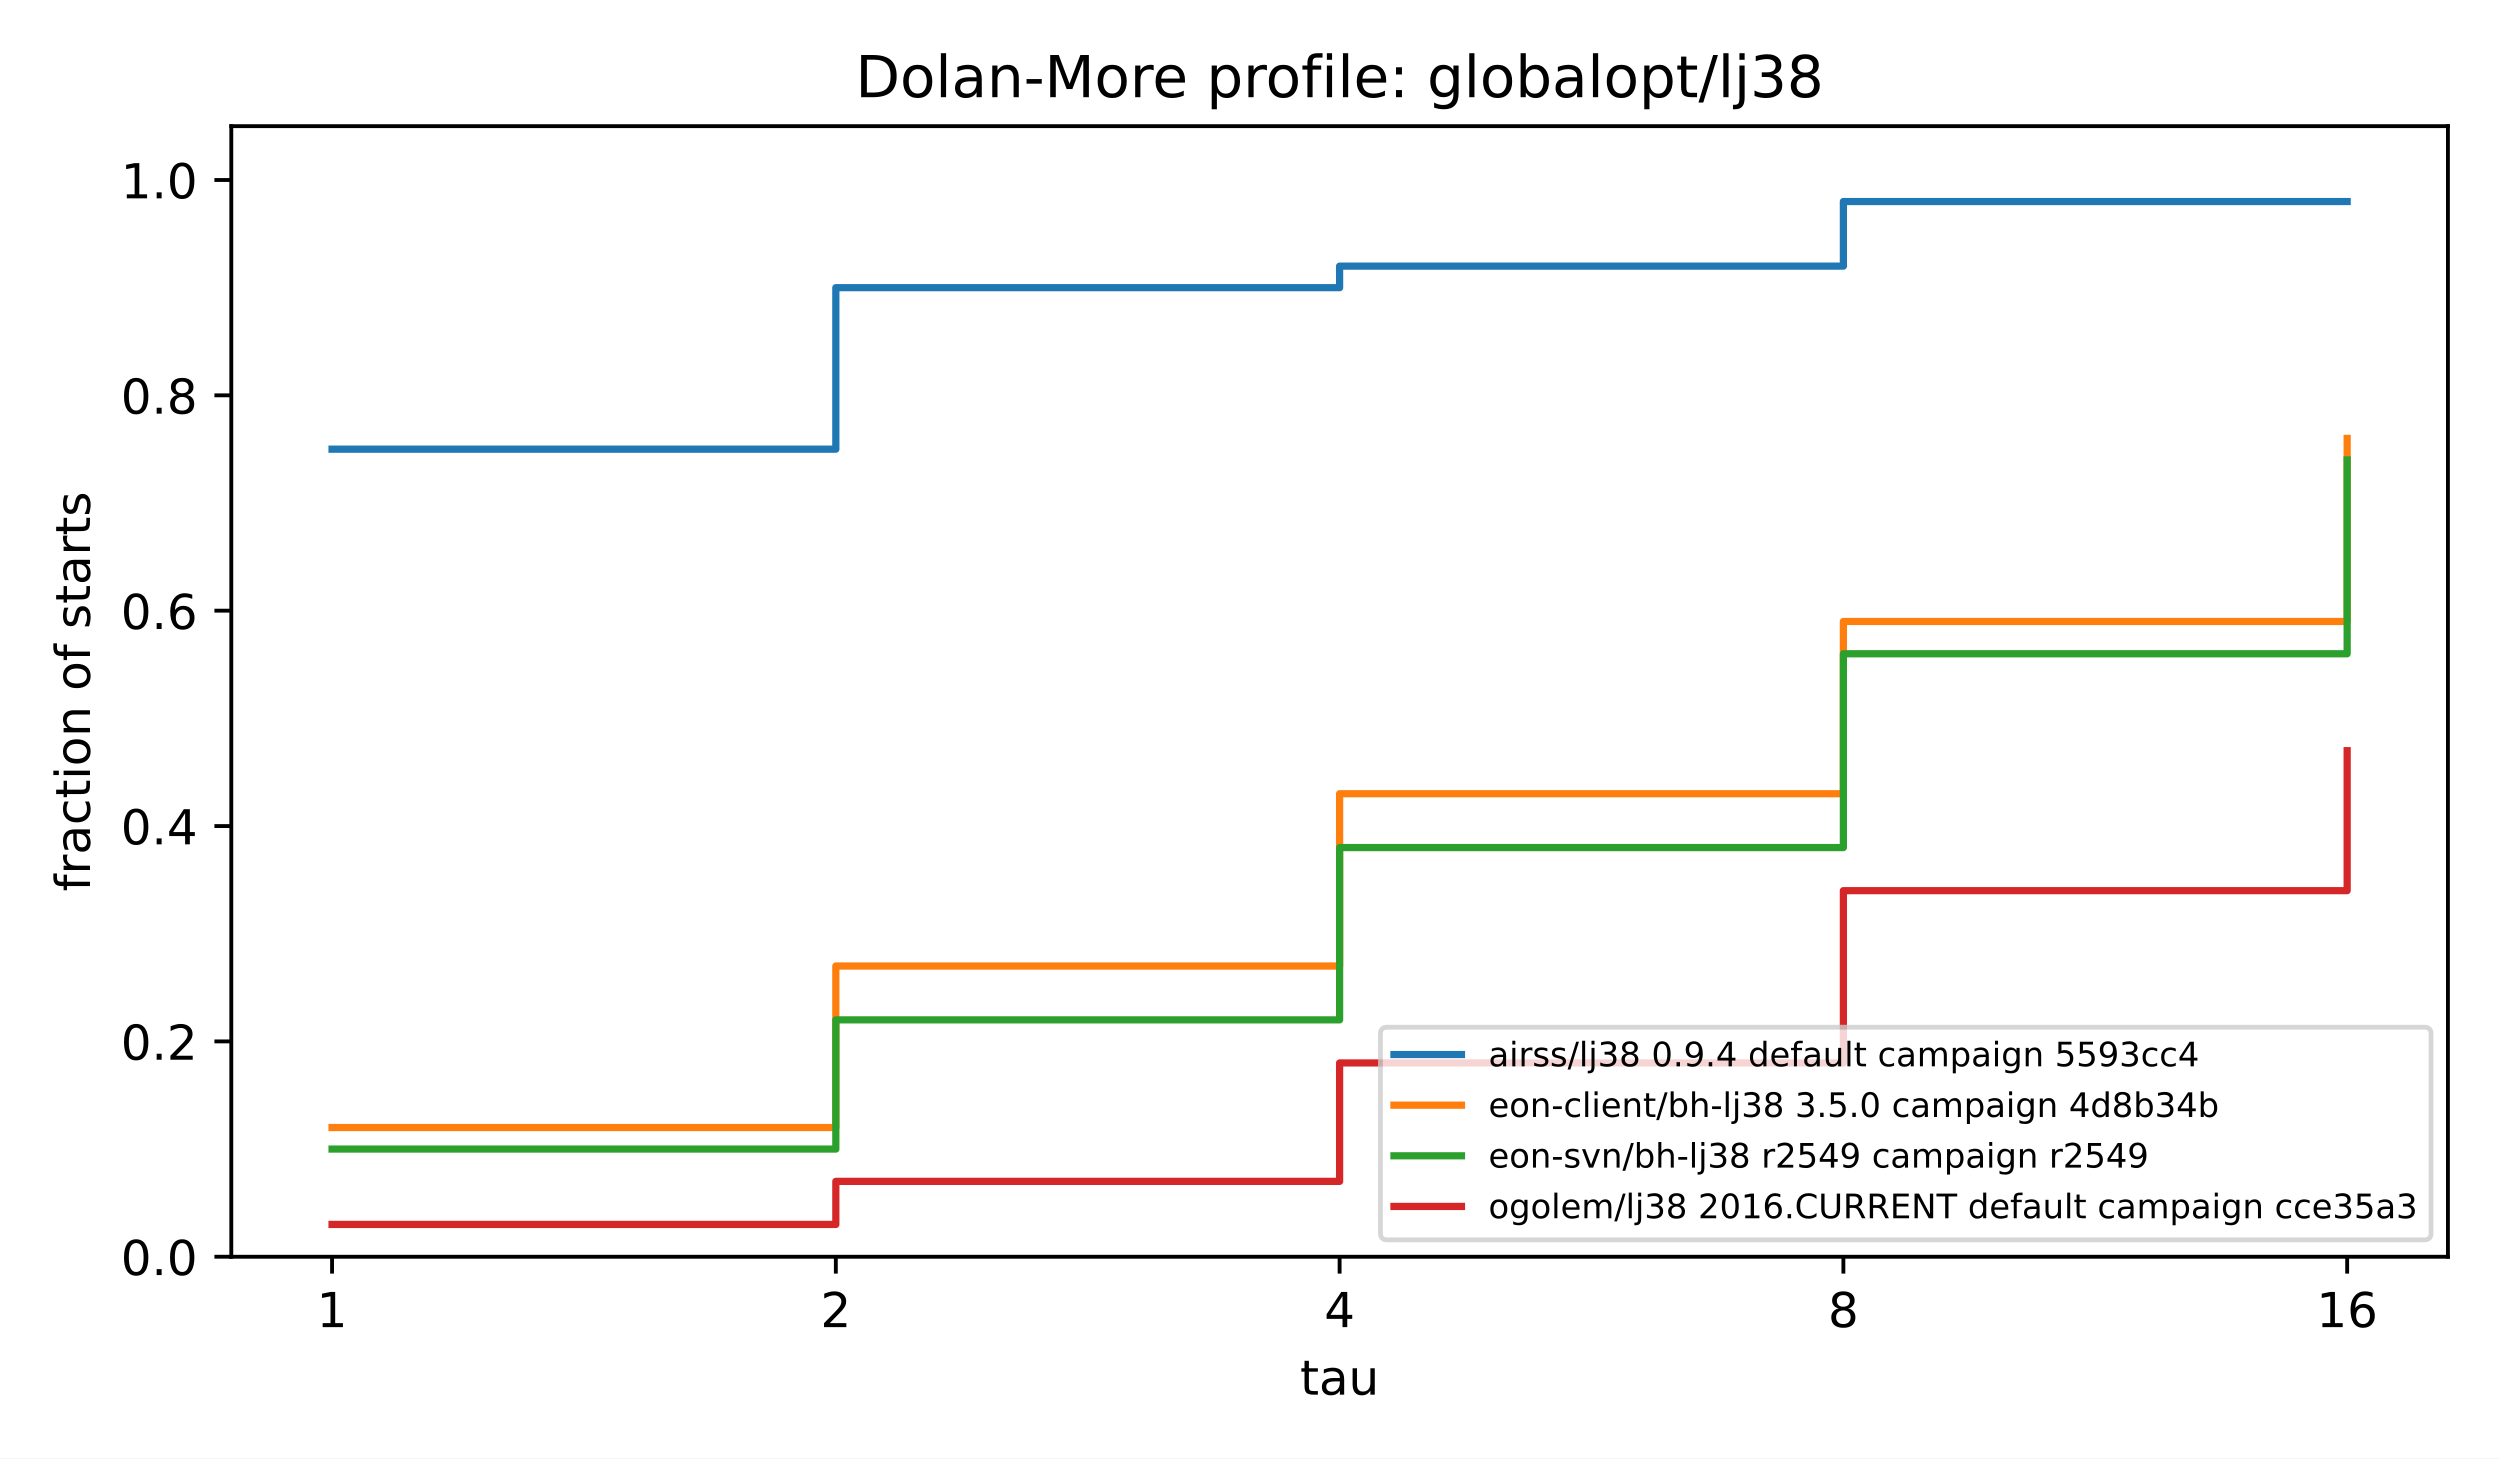
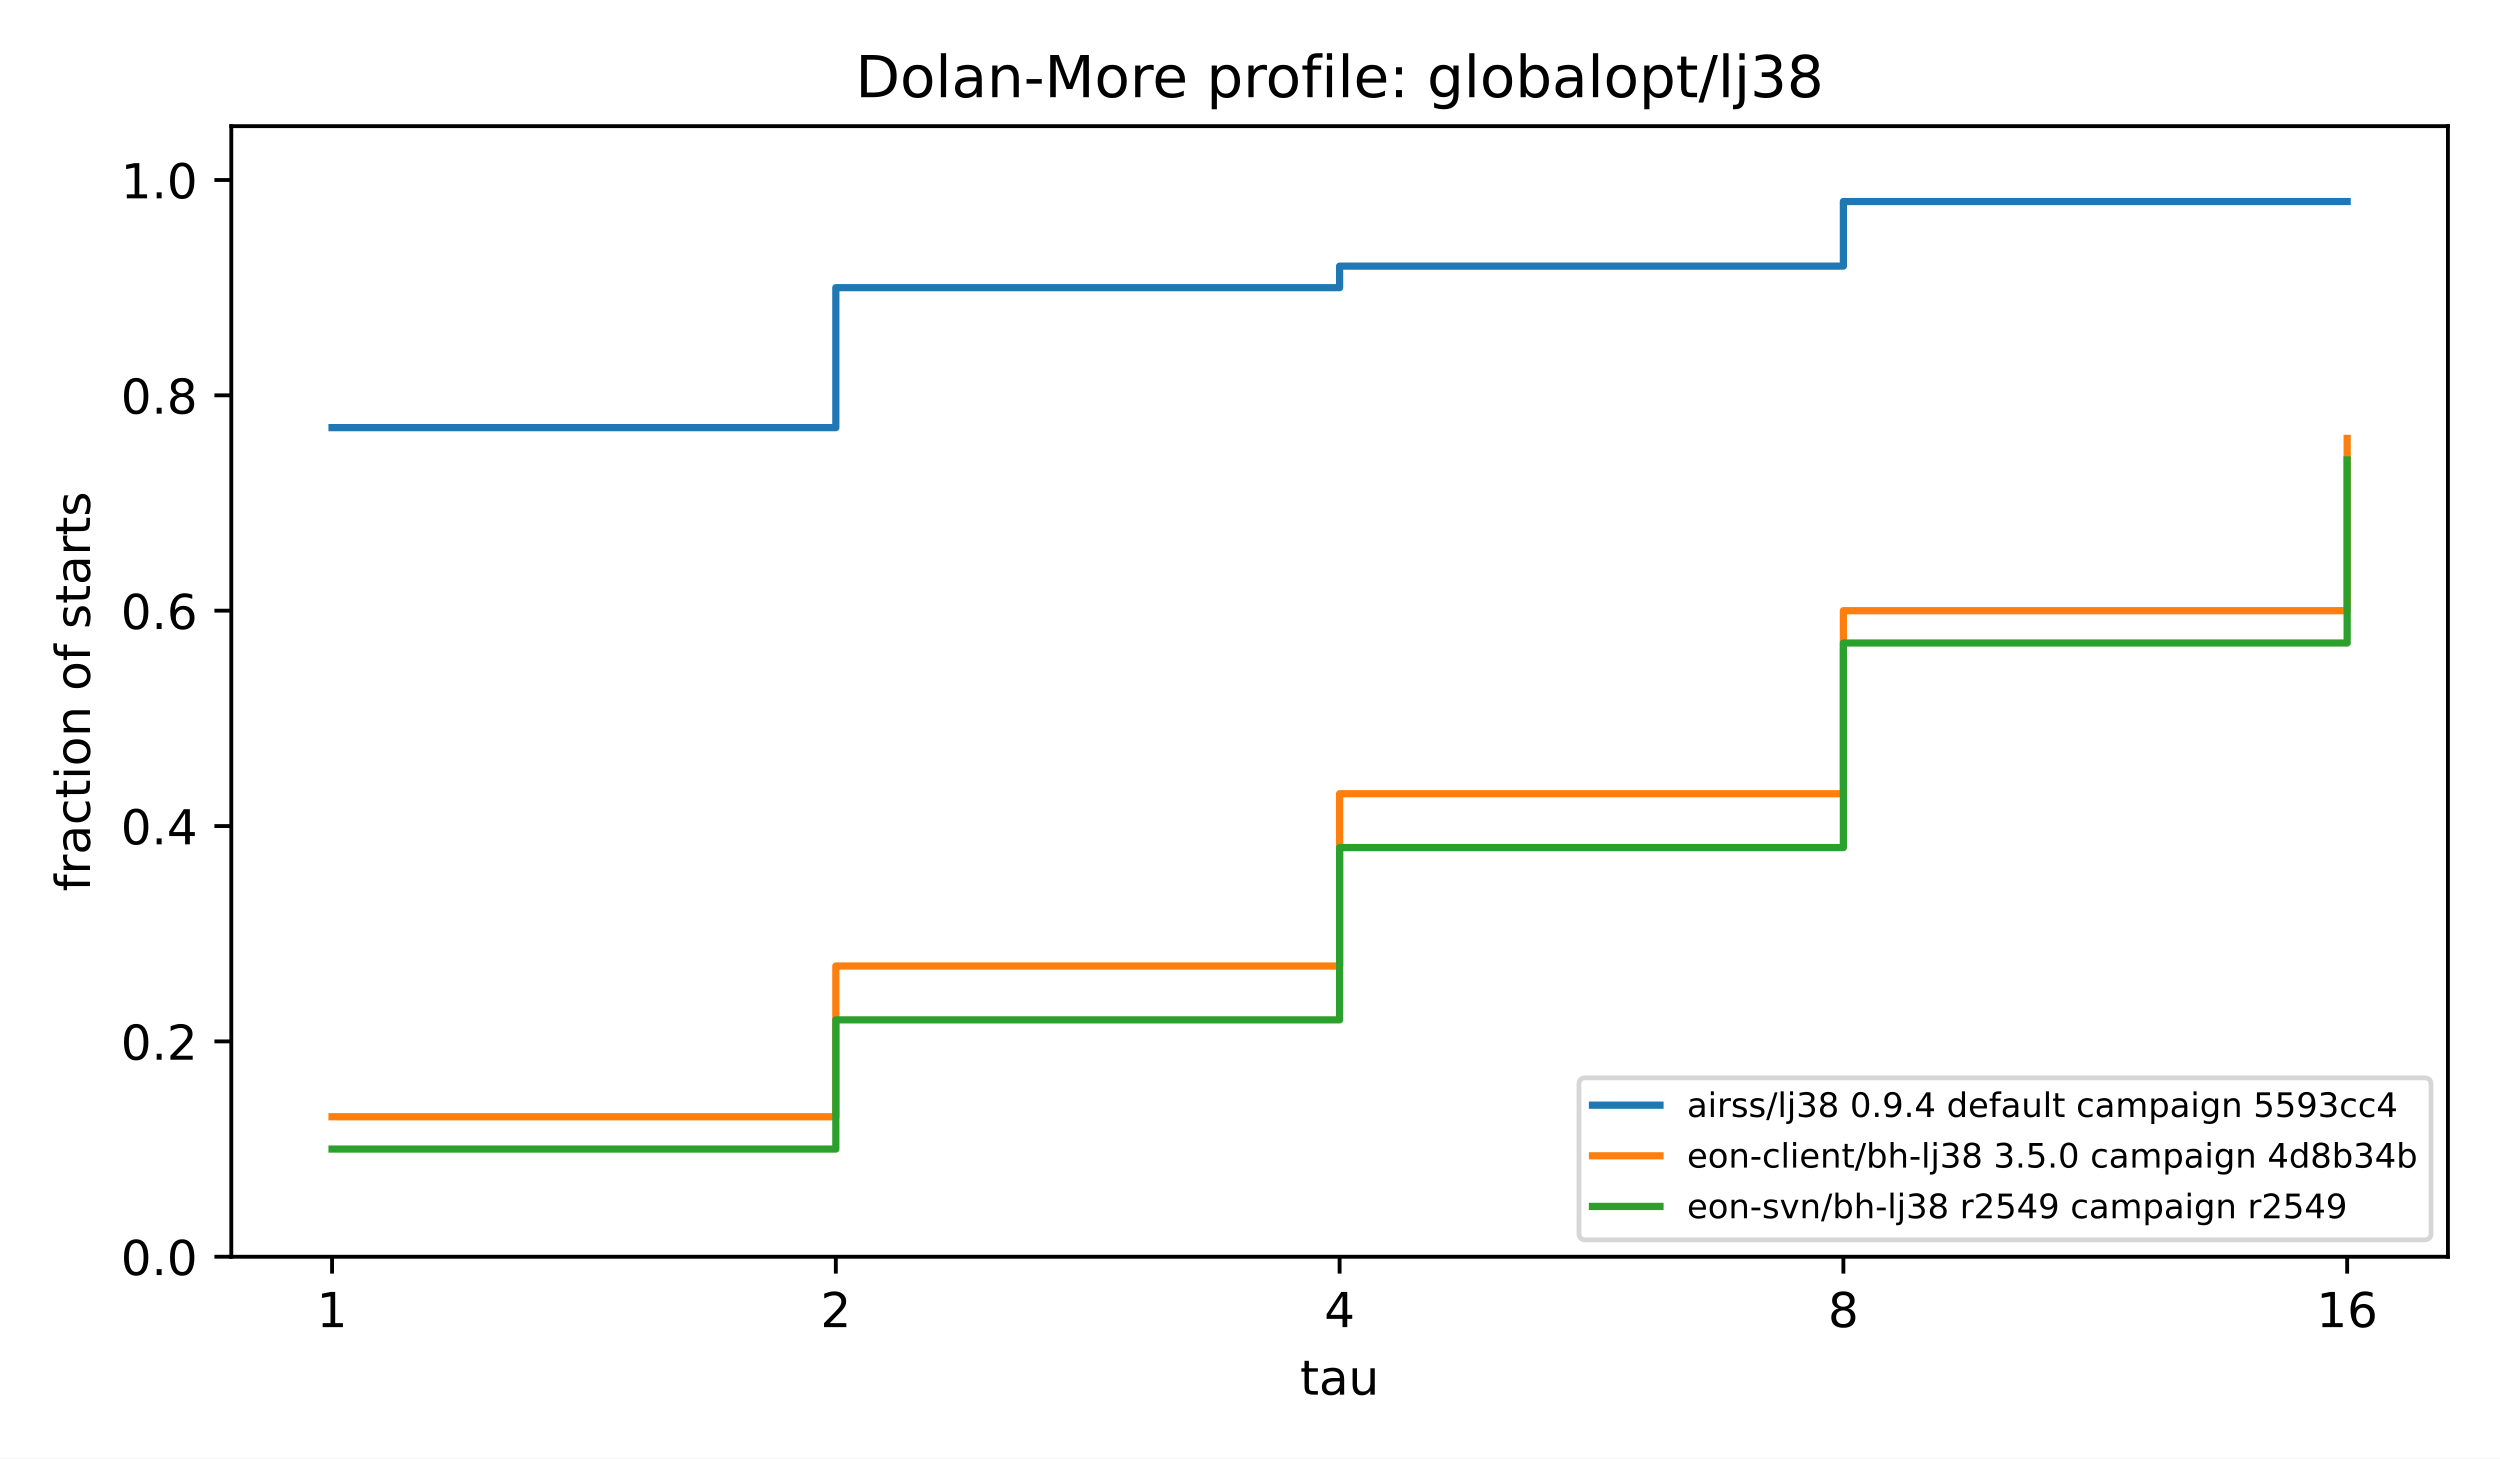
<svg xmlns="http://www.w3.org/2000/svg" xmlns:xlink="http://www.w3.org/1999/xlink" width="518.4pt" height="302.4pt" viewBox="0 0 518.4 302.4" version="1.1">
  <defs>
    <style type="text/css">*{stroke-linejoin: round; stroke-linecap: butt}</style>
  </defs>
  <g id="figure_1">
    <g id="patch_1">
      <path d="M 0 302.4  L 518.4 302.4  L 518.4 0  L 0 0  z " style="fill: #ffffff" />
    </g>
    <g id="axes_1">
      <g id="patch_2">
        <path d="M 47.962 260.6  L 507.6 260.6  L 507.6 26.16  L 47.962 26.16  z " style="fill: #ffffff" />
      </g>
      <g id="matplotlib.axis_1">
        <g id="xtick_1">
          <g id="line2d_1">
            <defs>
              <path id="m8ea4d47d77" d="M 0 0  L 0 3.5  " style="stroke: #000000; stroke-width: 0.8" />
            </defs>
            <g>
              <use xlink:href="#m8ea4d47d77" x="68.855" y="260.6" style="stroke: #000000; stroke-width: 0.8" />
            </g>
          </g>
          <g id="text_1">
            <text style="font-size: 10px; font-family: 'DejaVu Sans', 'Bitstream Vera Sans', 'Computer Modern Sans Serif', 'Lucida Grande', 'Verdana', 'Geneva', 'Lucid', 'Arial', 'Helvetica', 'Avant Garde', sans-serif; text-anchor: middle" x="68.855" y="275.198" transform="rotate(-0 68.85496 275.1977)">1</text>
          </g>
        </g>
        <g id="xtick_2">
          <g id="line2d_2">
            <g>
              <use xlink:href="#m8ea4d47d77" x="173.318" y="260.6" style="stroke: #000000; stroke-width: 0.8" />
            </g>
          </g>
          <g id="text_2">
            <text style="font-size: 10px; font-family: 'DejaVu Sans', 'Bitstream Vera Sans', 'Computer Modern Sans Serif', 'Lucida Grande', 'Verdana', 'Geneva', 'Lucid', 'Arial', 'Helvetica', 'Avant Garde', sans-serif; text-anchor: middle" x="173.318" y="275.198" transform="rotate(-0 173.3181 275.1977)">2</text>
          </g>
        </g>
        <g id="xtick_3">
          <g id="line2d_3">
            <g>
              <use xlink:href="#m8ea4d47d77" x="277.781" y="260.6" style="stroke: #000000; stroke-width: 0.8" />
            </g>
          </g>
          <g id="text_3">
            <text style="font-size: 10px; font-family: 'DejaVu Sans', 'Bitstream Vera Sans', 'Computer Modern Sans Serif', 'Lucida Grande', 'Verdana', 'Geneva', 'Lucid', 'Arial', 'Helvetica', 'Avant Garde', sans-serif; text-anchor: middle" x="277.781" y="275.198" transform="rotate(-0 277.7812 275.1977)">4</text>
          </g>
        </g>
        <g id="xtick_4">
          <g id="line2d_4">
            <g>
              <use xlink:href="#m8ea4d47d77" x="382.244" y="260.6" style="stroke: #000000; stroke-width: 0.8" />
            </g>
          </g>
          <g id="text_4">
            <text style="font-size: 10px; font-family: 'DejaVu Sans', 'Bitstream Vera Sans', 'Computer Modern Sans Serif', 'Lucida Grande', 'Verdana', 'Geneva', 'Lucid', 'Arial', 'Helvetica', 'Avant Garde', sans-serif; text-anchor: middle" x="382.244" y="275.198" transform="rotate(-0 382.2443 275.1977)">8</text>
          </g>
        </g>
        <g id="xtick_5">
          <g id="line2d_5">
            <g>
              <use xlink:href="#m8ea4d47d77" x="486.707" y="260.6" style="stroke: #000000; stroke-width: 0.8" />
            </g>
          </g>
          <g id="text_5">
            <text style="font-size: 10px; font-family: 'DejaVu Sans', 'Bitstream Vera Sans', 'Computer Modern Sans Serif', 'Lucida Grande', 'Verdana', 'Geneva', 'Lucid', 'Arial', 'Helvetica', 'Avant Garde', sans-serif; text-anchor: middle" x="486.707" y="275.198" transform="rotate(-0 486.7074 275.1977)">16</text>
          </g>
        </g>
        <g id="text_6">
          <text style="font-size: 10px; font-family: 'DejaVu Sans', 'Bitstream Vera Sans', 'Computer Modern Sans Serif', 'Lucida Grande', 'Verdana', 'Geneva', 'Lucid', 'Arial', 'Helvetica', 'Avant Garde', sans-serif; text-anchor: middle" x="277.781" y="289.198" transform="rotate(-0 277.7812 289.1977)">tau</text>
        </g>
      </g>
      <g id="matplotlib.axis_2">
        <g id="ytick_1">
          <g id="line2d_6">
            <defs>
              <path id="md659df78fa" d="M 0 0  L -3.5 0  " style="stroke: #000000; stroke-width: 0.8" />
            </defs>
            <g>
              <use xlink:href="#md659df78fa" x="47.962" y="260.6" style="stroke: #000000; stroke-width: 0.8" />
            </g>
          </g>
          <g id="text_7">
            <text style="font-size: 10px; font-family: 'DejaVu Sans', 'Bitstream Vera Sans', 'Computer Modern Sans Serif', 'Lucida Grande', 'Verdana', 'Geneva', 'Lucid', 'Arial', 'Helvetica', 'Avant Garde', sans-serif; text-anchor: end" x="40.962" y="264.399" transform="rotate(-0 40.96234 264.3988)">0.0</text>
          </g>
        </g>
        <g id="ytick_2">
          <g id="line2d_7">
            <g>
              <use xlink:href="#md659df78fa" x="47.962" y="215.945" style="stroke: #000000; stroke-width: 0.8" />
            </g>
          </g>
          <g id="text_8">
            <text style="font-size: 10px; font-family: 'DejaVu Sans', 'Bitstream Vera Sans', 'Computer Modern Sans Serif', 'Lucida Grande', 'Verdana', 'Geneva', 'Lucid', 'Arial', 'Helvetica', 'Avant Garde', sans-serif; text-anchor: end" x="40.962" y="219.744" transform="rotate(-0 40.96234 219.7436)">0.2</text>
          </g>
        </g>
        <g id="ytick_3">
          <g id="line2d_8">
            <g>
              <use xlink:href="#md659df78fa" x="47.962" y="171.29" style="stroke: #000000; stroke-width: 0.8" />
            </g>
          </g>
          <g id="text_9">
            <text style="font-size: 10px; font-family: 'DejaVu Sans', 'Bitstream Vera Sans', 'Computer Modern Sans Serif', 'Lucida Grande', 'Verdana', 'Geneva', 'Lucid', 'Arial', 'Helvetica', 'Avant Garde', sans-serif; text-anchor: end" x="40.962" y="175.088" transform="rotate(-0 40.96234 175.0884)">0.4</text>
          </g>
        </g>
        <g id="ytick_4">
          <g id="line2d_9">
            <g>
              <use xlink:href="#md659df78fa" x="47.962" y="126.634" style="stroke: #000000; stroke-width: 0.8" />
            </g>
          </g>
          <g id="text_10">
            <text style="font-size: 10px; font-family: 'DejaVu Sans', 'Bitstream Vera Sans', 'Computer Modern Sans Serif', 'Lucida Grande', 'Verdana', 'Geneva', 'Lucid', 'Arial', 'Helvetica', 'Avant Garde', sans-serif; text-anchor: end" x="40.962" y="130.433" transform="rotate(-0 40.96234 130.4331)">0.6</text>
          </g>
        </g>
        <g id="ytick_5">
          <g id="line2d_10">
            <g>
              <use xlink:href="#md659df78fa" x="47.962" y="81.979" style="stroke: #000000; stroke-width: 0.8" />
            </g>
          </g>
          <g id="text_11">
            <text style="font-size: 10px; font-family: 'DejaVu Sans', 'Bitstream Vera Sans', 'Computer Modern Sans Serif', 'Lucida Grande', 'Verdana', 'Geneva', 'Lucid', 'Arial', 'Helvetica', 'Avant Garde', sans-serif; text-anchor: end" x="40.962" y="85.778" transform="rotate(-0 40.96234 85.77788)">0.8</text>
          </g>
        </g>
        <g id="ytick_6">
          <g id="line2d_11">
            <g>
              <use xlink:href="#md659df78fa" x="47.962" y="37.324" style="stroke: #000000; stroke-width: 0.8" />
            </g>
          </g>
          <g id="text_12">
            <text style="font-size: 10px; font-family: 'DejaVu Sans', 'Bitstream Vera Sans', 'Computer Modern Sans Serif', 'Lucida Grande', 'Verdana', 'Geneva', 'Lucid', 'Arial', 'Helvetica', 'Avant Garde', sans-serif; text-anchor: end" x="40.962" y="41.123" transform="rotate(-0 40.96234 41.12264)">1.0</text>
          </g>
        </g>
        <g id="text_13">
          <text style="font-size: 10px; font-family: 'DejaVu Sans', 'Bitstream Vera Sans', 'Computer Modern Sans Serif', 'Lucida Grande', 'Verdana', 'Geneva', 'Lucid', 'Arial', 'Helvetica', 'Avant Garde', sans-serif; text-anchor: middle" x="18.657" y="143.38" transform="rotate(-90 18.65687 143.38)">fraction of starts</text>
        </g>
      </g>
      <g id="line2d_12">
-         <path d="M 68.855 93.143  L 173.318 93.143  L 173.318 59.651  L 277.781 59.651  L 277.781 55.186  L 382.244 55.186  L 382.244 41.789  L 486.707 41.789  L 486.707 41.789  " clip-path="url(#p4e380cea4b)" style="fill: none; stroke: #1f77b4; stroke-width: 1.5; stroke-linecap: square" />
+         <path d="M 68.855 88.677  L 173.318 88.677  L 173.318 59.651  L 277.781 59.651  L 277.781 55.186  L 382.244 55.186  L 382.244 41.789  L 486.707 41.789  L 486.707 41.789  " clip-path="url(#p4e380cea4b)" style="fill: none; stroke: #1f77b4; stroke-width: 1.5; stroke-linecap: square" />
      </g>
      <g id="line2d_13">
-         <path d="M 68.855 233.807  L 173.318 233.807  L 173.318 200.315  L 277.781 200.315  L 277.781 164.591  L 382.244 164.591  L 382.244 128.867  L 486.707 128.867  L 486.707 90.91  " clip-path="url(#p4e380cea4b)" style="fill: none; stroke: #ff7f0e; stroke-width: 1.5; stroke-linecap: square" />
+         <path d="M 68.855 231.574  L 173.318 231.574  L 173.318 200.315  L 277.781 200.315  L 277.781 164.591  L 382.244 164.591  L 382.244 126.634  L 486.707 126.634  L 486.707 90.91  " clip-path="url(#p4e380cea4b)" style="fill: none; stroke: #ff7f0e; stroke-width: 1.5; stroke-linecap: square" />
      </g>
      <g id="line2d_14">
-         <path d="M 68.855 238.272  L 173.318 238.272  L 173.318 211.479  L 277.781 211.479  L 277.781 175.755  L 382.244 175.755  L 382.244 135.565  L 486.707 135.565  L 486.707 95.376  " clip-path="url(#p4e380cea4b)" style="fill: none; stroke: #2ca02c; stroke-width: 1.5; stroke-linecap: square" />
-       </g>
-       <g id="line2d_15">
-         <path d="M 68.855 253.902  L 173.318 253.902  L 173.318 244.971  L 277.781 244.971  L 277.781 220.41  L 382.244 220.41  L 382.244 184.686  L 486.707 184.686  L 486.707 155.66  " clip-path="url(#p4e380cea4b)" style="fill: none; stroke: #d62728; stroke-width: 1.5; stroke-linecap: square" />
+         <path d="M 68.855 238.272  L 173.318 238.272  L 173.318 211.479  L 277.781 211.479  L 277.781 175.755  L 382.244 175.755  L 382.244 133.333  L 486.707 133.333  L 486.707 95.376  " clip-path="url(#p4e380cea4b)" style="fill: none; stroke: #2ca02c; stroke-width: 1.5; stroke-linecap: square" />
      </g>
      <g id="patch_3">
        <path d="M 47.962 260.6  L 47.962 26.16  " style="fill: none; stroke: #000000; stroke-width: 0.8; stroke-linejoin: miter; stroke-linecap: square" />
      </g>
      <g id="patch_4">
        <path d="M 507.6 260.6  L 507.6 26.16  " style="fill: none; stroke: #000000; stroke-width: 0.8; stroke-linejoin: miter; stroke-linecap: square" />
      </g>
      <g id="patch_5">
        <path d="M 47.962 260.6  L 507.6 260.6  " style="fill: none; stroke: #000000; stroke-width: 0.8; stroke-linejoin: miter; stroke-linecap: square" />
      </g>
      <g id="patch_6">
        <path d="M 47.962 26.16  L 507.6 26.16  " style="fill: none; stroke: #000000; stroke-width: 0.8; stroke-linejoin: miter; stroke-linecap: square" />
      </g>
      <g id="text_14">
        <text style="font-size: 12px; font-family: 'DejaVu Sans', 'Bitstream Vera Sans', 'Computer Modern Sans Serif', 'Lucida Grande', 'Verdana', 'Geneva', 'Lucid', 'Arial', 'Helvetica', 'Avant Garde', sans-serif; text-anchor: middle" x="277.781" y="20.16" transform="rotate(-0 277.7812 20.16)">Dolan-More profile: globalopt/lj38</text>
      </g>
      <g id="legend_1">
        <g id="patch_7">
-           <path d="M 287.65 257.1  L 502.7 257.1  Q 504.1 257.1 504.1 255.7  L 504.1 214.398  Q 504.1 212.998 502.7 212.998  L 287.65 212.998  Q 286.25 212.998 286.25 214.398  L 286.25 255.7  Q 286.25 257.1 287.65 257.1  z " style="fill: #ffffff; opacity: 0.8; stroke: #cccccc; stroke-linejoin: miter" />
+           <path d="M 328.815 257.1  L 502.7 257.1  Q 504.1 257.1 504.1 255.7  L 504.1 224.898  Q 504.1 223.498 502.7 223.498  L 328.815 223.498  Q 327.415 223.498 327.415 224.898  L 327.415 255.7  Q 327.415 257.1 328.815 257.1  z " style="fill: #ffffff; opacity: 0.8; stroke: #cccccc; stroke-linejoin: miter" />
+         </g>
+         <g id="line2d_15">
+           <path d="M 330.215 229.167  L 337.215 229.167  L 337.215 229.167  L 344.215 229.167  L 344.215 229.167  " style="fill: none; stroke: #1f77b4; stroke-width: 1.5; stroke-linecap: square" />
+         </g>
+         <g id="text_15">
+           <text style="font-size: 7px; font-family: 'DejaVu Sans', 'Bitstream Vera Sans', 'Computer Modern Sans Serif', 'Lucida Grande', 'Verdana', 'Geneva', 'Lucid', 'Arial', 'Helvetica', 'Avant Garde', sans-serif; text-anchor: start" x="349.815" y="231.617" transform="rotate(-0 349.8145 231.6173)">airss/lj38 0.9.4 default campaign 5593cc4</text>
        </g>
        <g id="line2d_16">
-           <path d="M 289.05 218.667  L 296.05 218.667  L 296.05 218.667  L 303.05 218.667  L 303.05 218.667  " style="fill: none; stroke: #1f77b4; stroke-width: 1.5; stroke-linecap: square" />
+           <path d="M 330.215 239.668  L 337.215 239.668  L 337.215 239.668  L 344.215 239.668  L 344.215 239.668  " style="fill: none; stroke: #ff7f0e; stroke-width: 1.5; stroke-linecap: square" />
        </g>
-         <g id="text_15">
-           <text style="font-size: 7px; font-family: 'DejaVu Sans', 'Bitstream Vera Sans', 'Computer Modern Sans Serif', 'Lucida Grande', 'Verdana', 'Geneva', 'Lucid', 'Arial', 'Helvetica', 'Avant Garde', sans-serif; text-anchor: start" x="308.65" y="221.117" transform="rotate(-0 308.6502 221.1167)">airss/lj38 0.9.4 default campaign 5593cc4</text>
+         <g id="text_16">
+           <text style="font-size: 7px; font-family: 'DejaVu Sans', 'Bitstream Vera Sans', 'Computer Modern Sans Serif', 'Lucida Grande', 'Verdana', 'Geneva', 'Lucid', 'Arial', 'Helvetica', 'Avant Garde', sans-serif; text-anchor: start" x="349.815" y="242.118" transform="rotate(-0 349.8145 242.1178)">eon-client/bh-lj38 3.5.0 campaign 4d8b34b</text>
        </g>
        <g id="line2d_17">
-           <path d="M 289.05 229.167  L 296.05 229.167  L 296.05 229.167  L 303.05 229.167  L 303.05 229.167  " style="fill: none; stroke: #ff7f0e; stroke-width: 1.5; stroke-linecap: square" />
-         </g>
-         <g id="text_16">
-           <text style="font-size: 7px; font-family: 'DejaVu Sans', 'Bitstream Vera Sans', 'Computer Modern Sans Serif', 'Lucida Grande', 'Verdana', 'Geneva', 'Lucid', 'Arial', 'Helvetica', 'Avant Garde', sans-serif; text-anchor: start" x="308.65" y="231.617" transform="rotate(-0 308.6502 231.6173)">eon-client/bh-lj38 3.5.0 campaign 4d8b34b</text>
-         </g>
-         <g id="line2d_18">
-           <path d="M 289.05 239.668  L 296.05 239.668  L 296.05 239.668  L 303.05 239.668  L 303.05 239.668  " style="fill: none; stroke: #2ca02c; stroke-width: 1.5; stroke-linecap: square" />
+           <path d="M 330.215 250.168  L 337.215 250.168  L 337.215 250.168  L 344.215 250.168  L 344.215 250.168  " style="fill: none; stroke: #2ca02c; stroke-width: 1.5; stroke-linecap: square" />
        </g>
        <g id="text_17">
-           <text style="font-size: 7px; font-family: 'DejaVu Sans', 'Bitstream Vera Sans', 'Computer Modern Sans Serif', 'Lucida Grande', 'Verdana', 'Geneva', 'Lucid', 'Arial', 'Helvetica', 'Avant Garde', sans-serif; text-anchor: start" x="308.65" y="242.118" transform="rotate(-0 308.6502 242.1178)">eon-svn/bh-lj38 r2549 campaign r2549</text>
-         </g>
-         <g id="line2d_19">
-           <path d="M 289.05 250.168  L 296.05 250.168  L 296.05 250.168  L 303.05 250.168  L 303.05 250.168  " style="fill: none; stroke: #d62728; stroke-width: 1.5; stroke-linecap: square" />
-         </g>
-         <g id="text_18">
-           <text style="font-size: 7px; font-family: 'DejaVu Sans', 'Bitstream Vera Sans', 'Computer Modern Sans Serif', 'Lucida Grande', 'Verdana', 'Geneva', 'Lucid', 'Arial', 'Helvetica', 'Avant Garde', sans-serif; text-anchor: start" x="308.65" y="252.618" transform="rotate(-0 308.6502 252.6184)">ogolem/lj38 2016.CURRENT default campaign cce35a3</text>
+           <text style="font-size: 7px; font-family: 'DejaVu Sans', 'Bitstream Vera Sans', 'Computer Modern Sans Serif', 'Lucida Grande', 'Verdana', 'Geneva', 'Lucid', 'Arial', 'Helvetica', 'Avant Garde', sans-serif; text-anchor: start" x="349.815" y="252.618" transform="rotate(-0 349.8145 252.6184)">eon-svn/bh-lj38 r2549 campaign r2549</text>
        </g>
      </g>
    </g>
  </g>
  <defs>
    <clipPath id="p4e380cea4b">
      <rect x="47.962" y="26.16" width="459.638" height="234.44" />
    </clipPath>
  </defs>
</svg>
